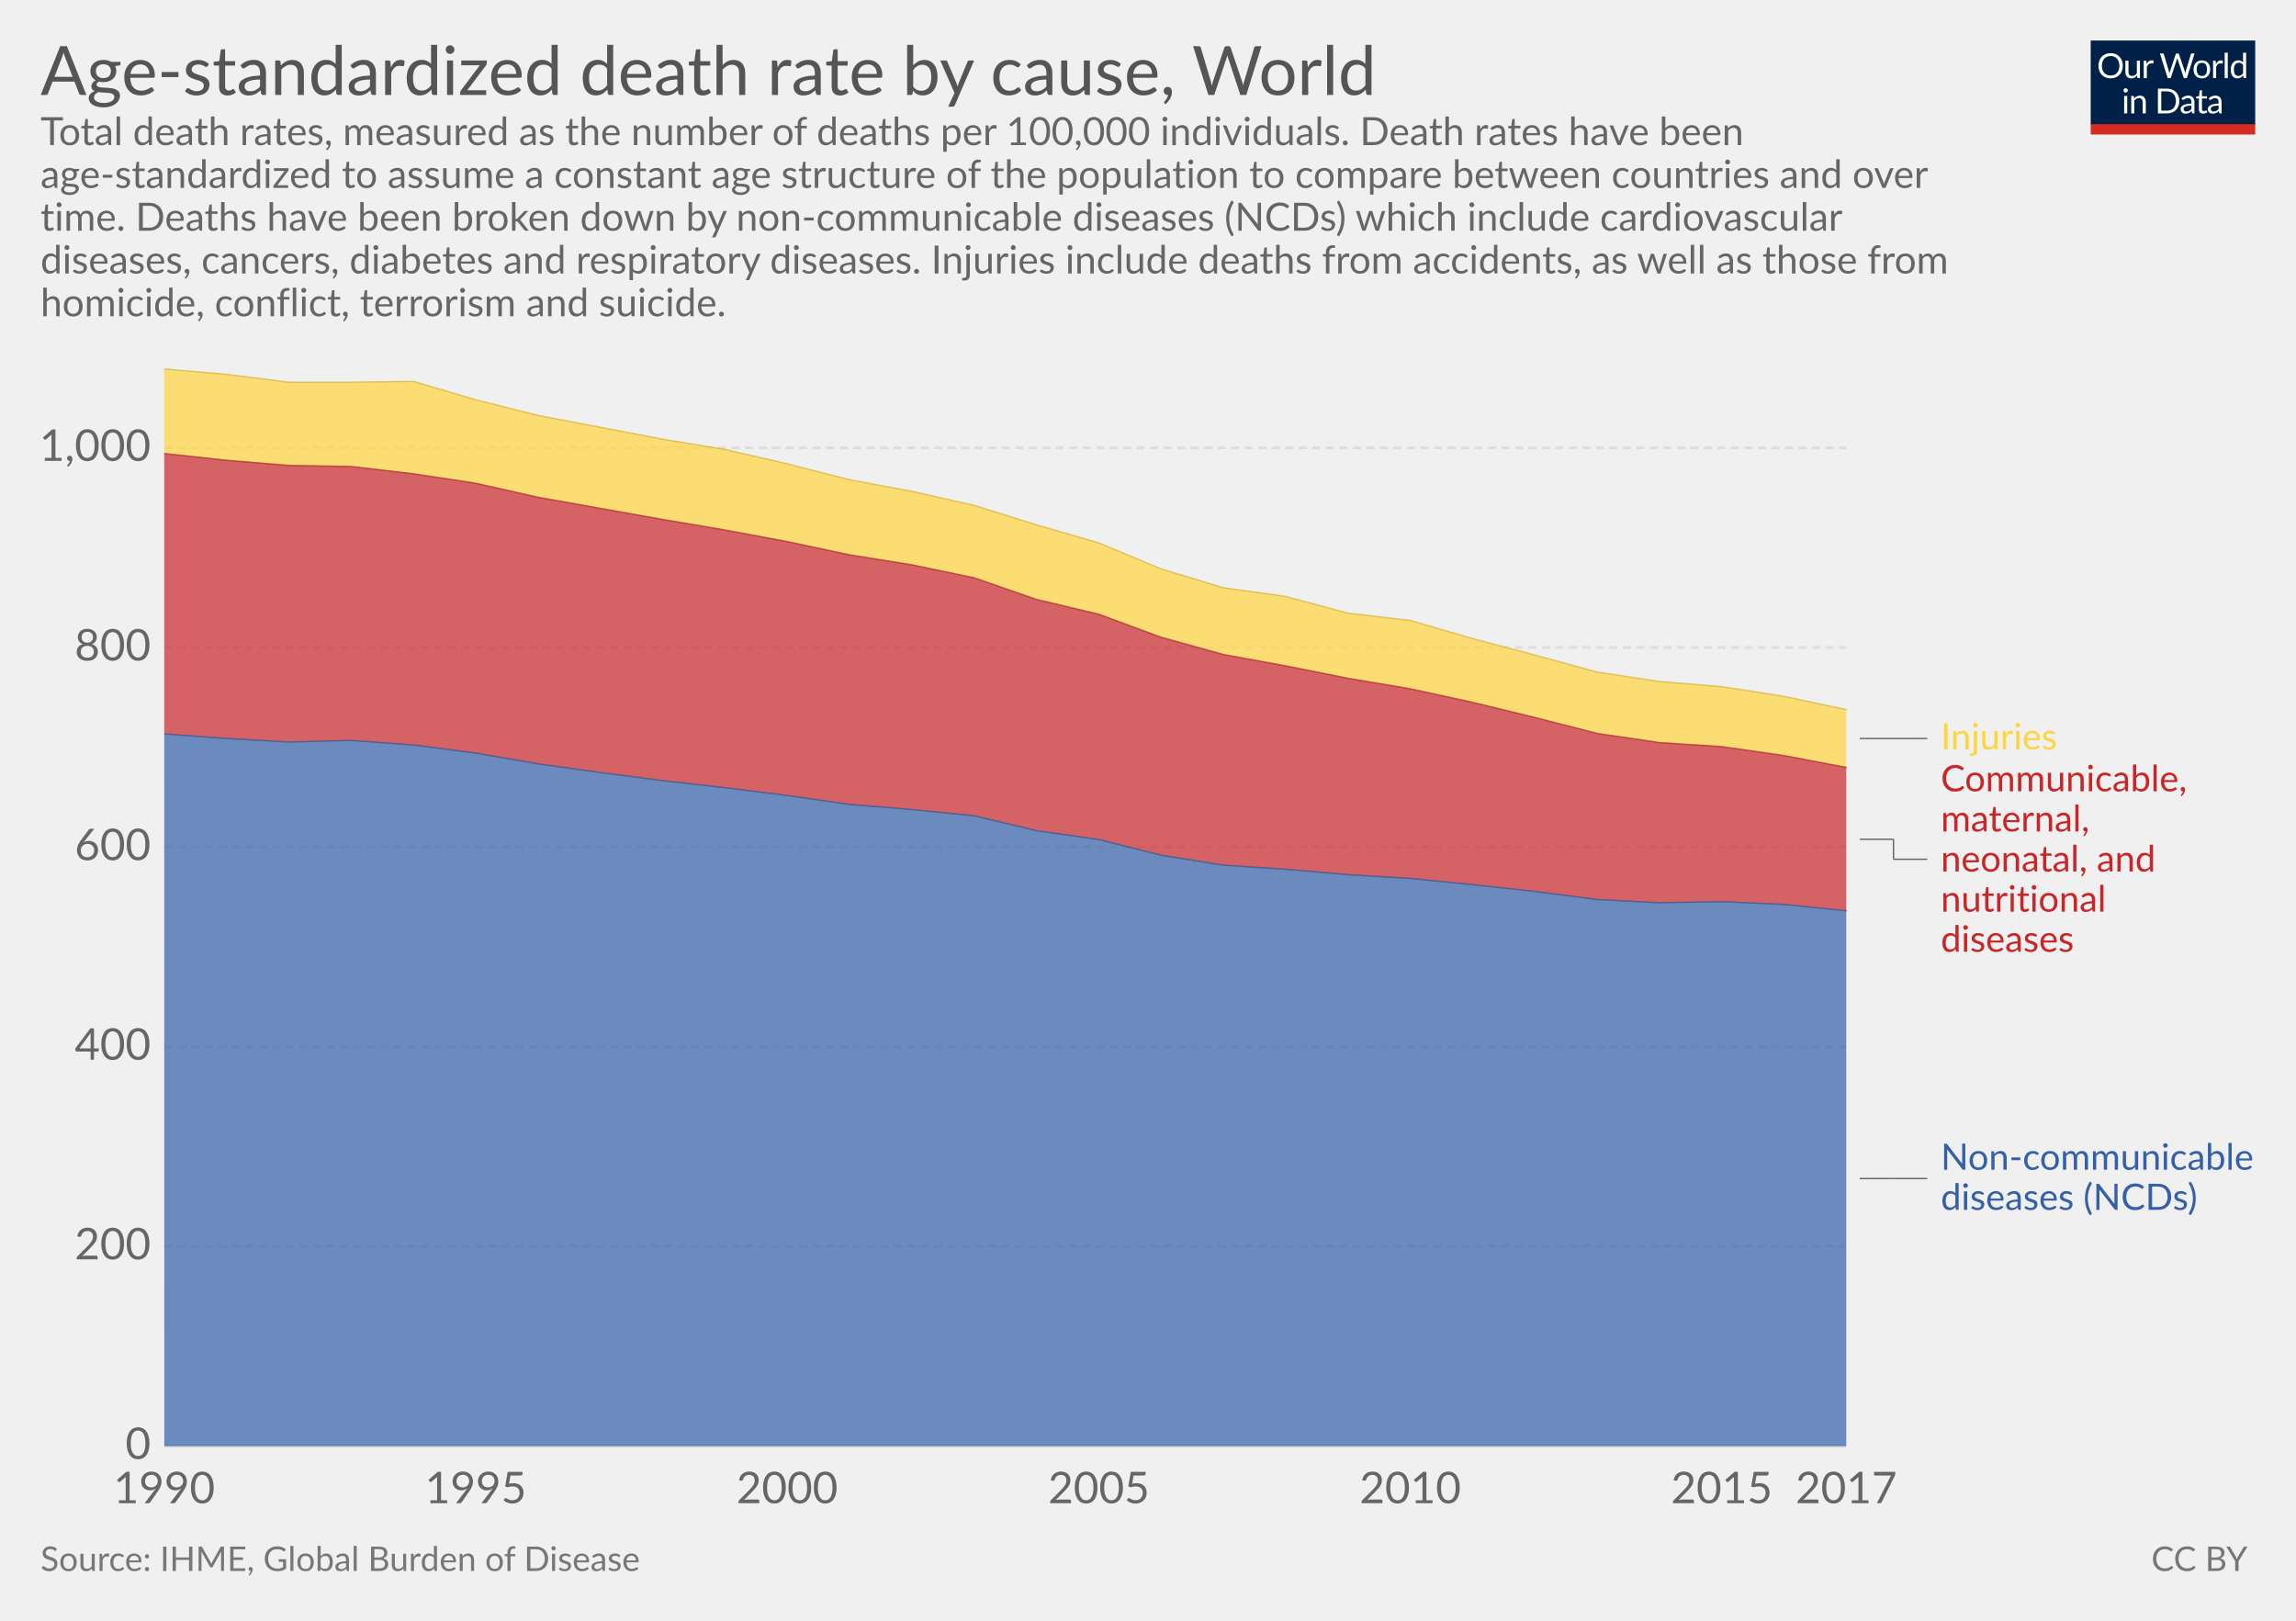
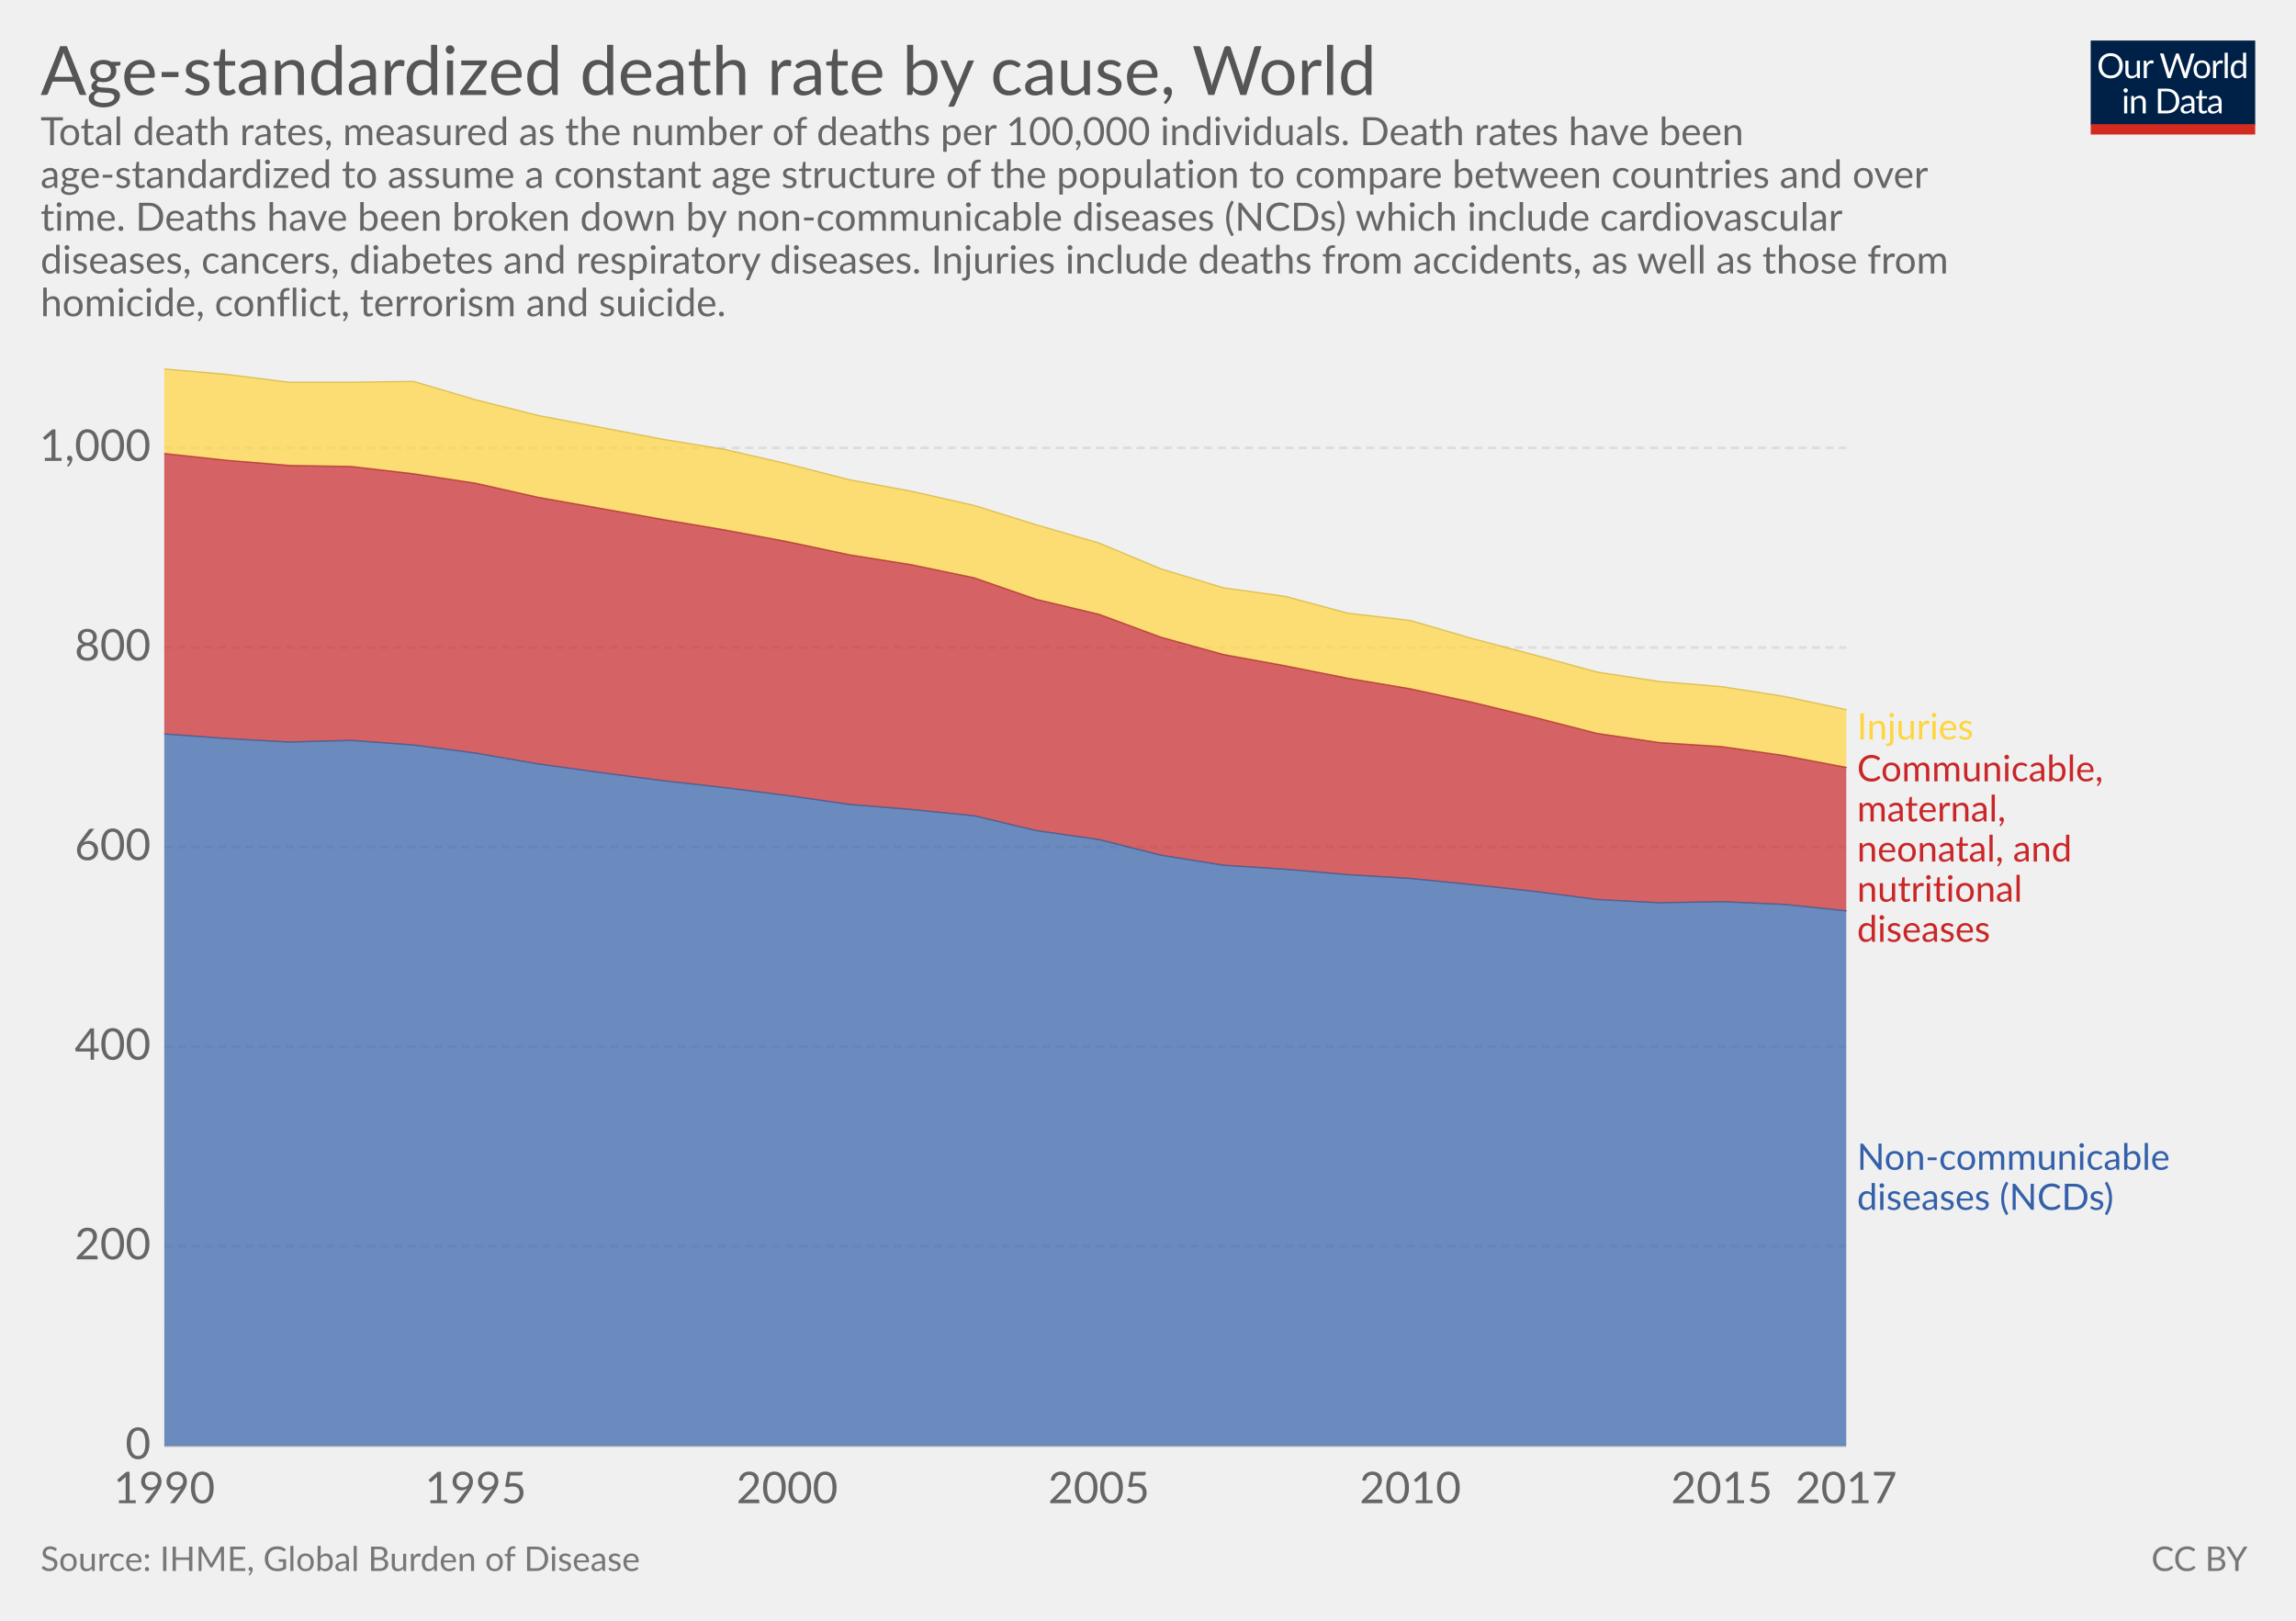
<svg xmlns="http://www.w3.org/2000/svg" version="1.1" style="font-family:Lato, 'Helvetica Neue', Helvetica, Arial, sans-serif;font-size:18px;background-color:white;text-rendering:optimizeLegibility;-webkit-font-smoothing:antialiased" width="850" height="600">
  <g class="HeaderView">
    <g transform="translate(774, 15) scale(0.29)">
      <svg width="210" height="120" viewBox="0 0 210 120" fill="none">
        <g clip-path="url(#clip0)">
          <path d="M0 0H210V107.89H0V0Z" fill="#002147" />
          <path d="M40.979 32.248C40.979 34.609 40.605 36.78 39.857 38.76C39.109 40.725 38.053 42.419 36.689 43.842C35.325 45.265 33.682 46.372 31.761 47.164C29.854 47.941 27.742 48.33 25.425 48.33C23.107 48.33 20.995 47.941 19.089 47.164C17.182 46.372 15.547 45.265 14.183 43.842C12.819 42.419 11.763 40.725 11.015 38.76C10.267 36.78 9.893 34.609 9.893 32.248C9.893 29.887 10.267 27.723 11.015 25.758C11.763 23.778 12.819 22.077 14.183 20.654C15.547 19.217 17.182 18.102 19.089 17.31C20.995 16.518 23.107 16.122 25.425 16.122C27.742 16.122 29.854 16.518 31.761 17.31C33.682 18.102 35.325 19.217 36.689 20.654C38.053 22.077 39.109 23.778 39.857 25.758C40.605 27.723 40.979 29.887 40.979 32.248ZM36.601 32.248C36.601 30.312 36.337 28.574 35.809 27.034C35.281 25.494 34.533 24.196 33.565 23.14C32.597 22.069 31.423 21.248 30.045 20.676C28.666 20.104 27.126 19.818 25.425 19.818C23.738 19.818 22.205 20.104 20.827 20.676C19.448 21.248 18.267 22.069 17.285 23.14C16.317 24.196 15.569 25.494 15.041 27.034C14.513 28.574 14.249 30.312 14.249 32.248C14.249 34.184 14.513 35.922 15.041 37.462C15.569 38.987 16.317 40.285 17.285 41.356C18.267 42.412 19.448 43.226 20.827 43.798C22.205 44.355 23.738 44.634 25.425 44.634C27.126 44.634 28.666 44.355 30.045 43.798C31.423 43.226 32.597 42.412 33.565 41.356C34.533 40.285 35.281 38.987 35.809 37.462C36.337 35.922 36.601 34.184 36.601 32.248ZM62.823 25.714V48H60.491C59.934 48 59.582 47.729 59.435 47.186L59.127 44.788C58.159 45.859 57.074 46.724 55.871 47.384C54.669 48.029 53.29 48.352 51.735 48.352C50.518 48.352 49.44 48.154 48.501 47.758C47.577 47.347 46.8 46.775 46.169 46.042C45.539 45.309 45.062 44.421 44.739 43.38C44.431 42.339 44.277 41.187 44.277 39.926V25.714H48.193V39.926C48.193 41.613 48.575 42.918 49.337 43.842C50.115 44.766 51.295 45.228 52.879 45.228C54.038 45.228 55.116 44.957 56.113 44.414C57.125 43.857 58.057 43.094 58.907 42.126V25.714H62.823ZM71.43 30.18C72.135 28.655 73 27.467 74.027 26.616C75.053 25.751 76.307 25.318 77.789 25.318C78.258 25.318 78.705 25.369 79.131 25.472C79.571 25.575 79.959 25.736 80.297 25.956L80.011 28.882C79.923 29.249 79.703 29.432 79.351 29.432C79.145 29.432 78.845 29.388 78.449 29.3C78.053 29.212 77.605 29.168 77.107 29.168C76.403 29.168 75.772 29.271 75.215 29.476C74.672 29.681 74.181 29.989 73.741 30.4C73.315 30.796 72.927 31.295 72.575 31.896C72.237 32.483 71.929 33.157 71.651 33.92V48H67.713V25.714H69.957C70.382 25.714 70.675 25.795 70.837 25.956C70.998 26.117 71.108 26.396 71.167 26.792L71.43 30.18ZM132.589 16.474L122.755 48H118.927L110.941 23.954C110.867 23.719 110.794 23.47 110.721 23.206C110.662 22.942 110.596 22.663 110.523 22.37C110.449 22.663 110.376 22.942 110.303 23.206C110.23 23.47 110.156 23.719 110.083 23.954L102.053 48H98.225L88.391 16.474H91.933C92.314 16.474 92.629 16.569 92.879 16.76C93.143 16.951 93.311 17.193 93.385 17.486L99.897 39.398C99.999 39.794 100.095 40.219 100.183 40.674C100.285 41.129 100.381 41.613 100.469 42.126C100.571 41.613 100.674 41.129 100.777 40.674C100.894 40.205 101.019 39.779 101.151 39.398L108.565 17.486C108.653 17.237 108.821 17.009 109.071 16.804C109.335 16.584 109.65 16.474 110.017 16.474H111.249C111.63 16.474 111.938 16.569 112.173 16.76C112.407 16.951 112.583 17.193 112.701 17.486L120.093 39.398C120.225 39.779 120.342 40.19 120.445 40.63C120.562 41.07 120.672 41.532 120.775 42.016C120.848 41.532 120.929 41.07 121.017 40.63C121.105 40.19 121.2 39.779 121.303 39.398L127.837 17.486C127.91 17.222 128.072 16.987 128.321 16.782C128.585 16.577 128.9 16.474 129.267 16.474H132.589ZM141.94 25.362C143.568 25.362 145.034 25.633 146.34 26.176C147.645 26.719 148.76 27.489 149.684 28.486C150.608 29.483 151.312 30.693 151.796 32.116C152.294 33.524 152.544 35.101 152.544 36.846C152.544 38.606 152.294 40.19 151.796 41.598C151.312 43.006 150.608 44.209 149.684 45.206C148.76 46.203 147.645 46.973 146.34 47.516C145.034 48.044 143.568 48.308 141.94 48.308C140.297 48.308 138.816 48.044 137.496 47.516C136.19 46.973 135.076 46.203 134.152 45.206C133.228 44.209 132.516 43.006 132.018 41.598C131.534 40.19 131.292 38.606 131.292 36.846C131.292 35.101 131.534 33.524 132.018 32.116C132.516 30.693 133.228 29.483 134.152 28.486C135.076 27.489 136.19 26.719 137.496 26.176C138.816 25.633 140.297 25.362 141.94 25.362ZM141.94 45.25C144.14 45.25 145.782 44.517 146.868 43.05C147.953 41.569 148.496 39.508 148.496 36.868C148.496 34.213 147.953 32.145 146.868 30.664C145.782 29.183 144.14 28.442 141.94 28.442C140.825 28.442 139.85 28.633 139.014 29.014C138.192 29.395 137.503 29.945 136.946 30.664C136.403 31.383 135.992 32.27 135.714 33.326C135.45 34.367 135.318 35.548 135.318 36.868C135.318 39.508 135.86 41.569 136.946 43.05C138.046 44.517 139.71 45.25 141.94 45.25ZM159.908 30.18C160.612 28.655 161.478 27.467 162.504 26.616C163.531 25.751 164.785 25.318 166.266 25.318C166.736 25.318 167.183 25.369 167.608 25.472C168.048 25.575 168.437 25.736 168.774 25.956L168.488 28.882C168.4 29.249 168.18 29.432 167.828 29.432C167.623 29.432 167.322 29.388 166.926 29.3C166.53 29.212 166.083 29.168 165.584 29.168C164.88 29.168 164.25 29.271 163.692 29.476C163.15 29.681 162.658 29.989 162.218 30.4C161.793 30.796 161.404 31.295 161.052 31.896C160.715 32.483 160.407 33.157 160.128 33.92V48H156.19V25.714H158.434C158.86 25.714 159.153 25.795 159.314 25.956C159.476 26.117 159.586 26.396 159.644 26.792L159.908 30.18ZM174.946 15.594V48H171.03V15.594H174.946ZM194.496 31.016C193.763 30.033 192.971 29.351 192.12 28.97C191.269 28.574 190.316 28.376 189.26 28.376C187.192 28.376 185.601 29.117 184.486 30.598C183.371 32.079 182.814 34.191 182.814 36.934C182.814 38.386 182.939 39.633 183.188 40.674C183.437 41.701 183.804 42.551 184.288 43.226C184.772 43.886 185.366 44.37 186.07 44.678C186.774 44.986 187.573 45.14 188.468 45.14C189.759 45.14 190.881 44.847 191.834 44.26C192.802 43.673 193.689 42.845 194.496 41.774V31.016ZM198.412 15.594V48H196.08C195.523 48 195.171 47.729 195.024 47.186L194.672 44.48C193.719 45.624 192.633 46.548 191.416 47.252C190.199 47.956 188.791 48.308 187.192 48.308C185.916 48.308 184.757 48.066 183.716 47.582C182.675 47.083 181.787 46.357 181.054 45.404C180.321 44.451 179.756 43.263 179.36 41.84C178.964 40.417 178.766 38.782 178.766 36.934C178.766 35.291 178.986 33.766 179.426 32.358C179.866 30.935 180.497 29.703 181.318 28.662C182.139 27.621 183.144 26.807 184.332 26.22C185.535 25.619 186.884 25.318 188.38 25.318C189.744 25.318 190.91 25.553 191.878 26.022C192.861 26.477 193.733 27.115 194.496 27.936V15.594H198.412ZM46.614 70.714V93H42.698V70.714H46.614ZM47.45 63.718C47.45 64.099 47.369 64.459 47.208 64.796C47.061 65.119 46.856 65.412 46.592 65.676C46.343 65.925 46.042 66.123 45.69 66.27C45.352 66.417 44.993 66.49 44.612 66.49C44.23 66.49 43.871 66.417 43.534 66.27C43.211 66.123 42.925 65.925 42.676 65.676C42.426 65.412 42.228 65.119 42.082 64.796C41.935 64.459 41.862 64.099 41.862 63.718C41.862 63.337 41.935 62.977 42.082 62.64C42.228 62.288 42.426 61.987 42.676 61.738C42.925 61.474 43.211 61.269 43.534 61.122C43.871 60.975 44.23 60.902 44.612 60.902C44.993 60.902 45.352 60.975 45.69 61.122C46.042 61.269 46.343 61.474 46.592 61.738C46.856 61.987 47.061 62.288 47.208 62.64C47.369 62.977 47.45 63.337 47.45 63.718ZM55.424 73.948C55.908 73.405 56.422 72.914 56.964 72.474C57.507 72.034 58.079 71.66 58.68 71.352C59.296 71.029 59.941 70.787 60.616 70.626C61.306 70.45 62.046 70.362 62.838 70.362C64.055 70.362 65.126 70.567 66.05 70.978C66.989 71.374 67.766 71.946 68.382 72.694C69.013 73.427 69.49 74.315 69.812 75.356C70.135 76.397 70.296 77.549 70.296 78.81V93H66.358V78.81C66.358 77.123 65.969 75.818 65.192 74.894C64.43 73.955 63.264 73.486 61.694 73.486C60.535 73.486 59.45 73.765 58.438 74.322C57.441 74.879 56.517 75.635 55.666 76.588V93H51.728V70.714H54.082C54.639 70.714 54.984 70.985 55.116 71.528L55.424 73.948ZM113.129 77.248C113.129 79.609 112.755 81.758 112.007 83.694C111.259 85.63 110.203 87.287 108.839 88.666C107.475 90.045 105.832 91.115 103.911 91.878C102.004 92.626 99.892 93 97.575 93H85.805V61.474H97.575C99.892 61.474 102.004 61.855 103.911 62.618C105.832 63.366 107.475 64.437 108.839 65.83C110.203 67.209 111.259 68.866 112.007 70.802C112.755 72.738 113.129 74.887 113.129 77.248ZM108.751 77.248C108.751 75.312 108.487 73.581 107.959 72.056C107.431 70.531 106.683 69.24 105.715 68.184C104.747 67.128 103.574 66.321 102.195 65.764C100.816 65.207 99.276 64.928 97.575 64.928H90.073V89.546H97.575C99.276 89.546 100.816 89.267 102.195 88.71C103.574 88.153 104.747 87.353 105.715 86.312C106.683 85.256 107.431 83.965 107.959 82.44C108.487 80.915 108.751 79.184 108.751 77.248ZM128.553 82.968C126.749 83.027 125.209 83.173 123.933 83.408C122.672 83.628 121.638 83.921 120.831 84.288C120.039 84.655 119.46 85.087 119.093 85.586C118.741 86.085 118.565 86.642 118.565 87.258C118.565 87.845 118.661 88.351 118.851 88.776C119.042 89.201 119.299 89.553 119.621 89.832C119.959 90.096 120.347 90.294 120.787 90.426C121.242 90.543 121.726 90.602 122.239 90.602C122.929 90.602 123.559 90.536 124.131 90.404C124.703 90.257 125.239 90.052 125.737 89.788C126.251 89.524 126.735 89.209 127.189 88.842C127.659 88.475 128.113 88.057 128.553 87.588V82.968ZM115.903 73.86C117.135 72.672 118.463 71.785 119.885 71.198C121.308 70.611 122.885 70.318 124.615 70.318C125.862 70.318 126.969 70.523 127.937 70.934C128.905 71.345 129.719 71.917 130.379 72.65C131.039 73.383 131.538 74.271 131.875 75.312C132.213 76.353 132.381 77.497 132.381 78.744V93H130.643C130.262 93 129.969 92.941 129.763 92.824C129.558 92.692 129.397 92.443 129.279 92.076L128.839 89.964C128.253 90.507 127.681 90.991 127.123 91.416C126.566 91.827 125.979 92.179 125.363 92.472C124.747 92.751 124.087 92.963 123.383 93.11C122.694 93.271 121.924 93.352 121.073 93.352C120.208 93.352 119.394 93.235 118.631 93C117.869 92.751 117.201 92.384 116.629 91.9C116.072 91.416 115.625 90.807 115.287 90.074C114.965 89.326 114.803 88.446 114.803 87.434C114.803 86.554 115.045 85.711 115.529 84.904C116.013 84.083 116.798 83.357 117.883 82.726C118.969 82.095 120.384 81.582 122.129 81.186C123.875 80.775 126.016 80.541 128.553 80.482V78.744C128.553 77.013 128.179 75.708 127.431 74.828C126.683 73.933 125.591 73.486 124.153 73.486C123.185 73.486 122.371 73.611 121.711 73.86C121.066 74.095 120.501 74.366 120.017 74.674C119.548 74.967 119.137 75.239 118.785 75.488C118.448 75.723 118.111 75.84 117.773 75.84C117.509 75.84 117.282 75.774 117.091 75.642C116.901 75.495 116.739 75.319 116.607 75.114L115.903 73.86ZM143.568 93.352C141.808 93.352 140.451 92.861 139.498 91.878C138.559 90.895 138.09 89.48 138.09 87.632V73.992H135.406C135.171 73.992 134.973 73.926 134.812 73.794C134.65 73.647 134.57 73.427 134.57 73.134V71.572L138.222 71.11L139.124 64.224C139.168 64.004 139.263 63.828 139.41 63.696C139.571 63.549 139.776 63.476 140.026 63.476H142.006V71.154H148.452V73.992H142.006V87.368C142.006 88.307 142.233 89.003 142.688 89.458C143.142 89.913 143.729 90.14 144.448 90.14C144.858 90.14 145.21 90.089 145.504 89.986C145.812 89.869 146.076 89.744 146.296 89.612C146.516 89.48 146.699 89.363 146.846 89.26C147.007 89.143 147.146 89.084 147.264 89.084C147.469 89.084 147.652 89.209 147.814 89.458L148.958 91.328C148.283 91.959 147.469 92.457 146.516 92.824C145.562 93.176 144.58 93.352 143.568 93.352ZM163.253 82.968C161.449 83.027 159.909 83.173 158.633 83.408C157.372 83.628 156.338 83.921 155.531 84.288C154.739 84.655 154.16 85.087 153.793 85.586C153.441 86.085 153.265 86.642 153.265 87.258C153.265 87.845 153.36 88.351 153.551 88.776C153.742 89.201 153.998 89.553 154.321 89.832C154.658 90.096 155.047 90.294 155.487 90.426C155.942 90.543 156.426 90.602 156.939 90.602C157.628 90.602 158.259 90.536 158.831 90.404C159.403 90.257 159.938 90.052 160.437 89.788C160.95 89.524 161.434 89.209 161.889 88.842C162.358 88.475 162.813 88.057 163.253 87.588V82.968ZM150.603 73.86C151.835 72.672 153.162 71.785 154.585 71.198C156.008 70.611 157.584 70.318 159.315 70.318C160.562 70.318 161.669 70.523 162.637 70.934C163.605 71.345 164.419 71.917 165.079 72.65C165.739 73.383 166.238 74.271 166.575 75.312C166.912 76.353 167.081 77.497 167.081 78.744V93H165.343C164.962 93 164.668 92.941 164.463 92.824C164.258 92.692 164.096 92.443 163.979 92.076L163.539 89.964C162.952 90.507 162.38 90.991 161.823 91.416C161.266 91.827 160.679 92.179 160.063 92.472C159.447 92.751 158.787 92.963 158.083 93.11C157.394 93.271 156.624 93.352 155.773 93.352C154.908 93.352 154.094 93.235 153.331 93C152.568 92.751 151.901 92.384 151.329 91.9C150.772 91.416 150.324 90.807 149.987 90.074C149.664 89.326 149.503 88.446 149.503 87.434C149.503 86.554 149.745 85.711 150.229 84.904C150.713 84.083 151.498 83.357 152.583 82.726C153.668 82.095 155.084 81.582 156.829 81.186C158.574 80.775 160.716 80.541 163.253 80.482V78.744C163.253 77.013 162.879 75.708 162.131 74.828C161.383 73.933 160.29 73.486 158.853 73.486C157.885 73.486 157.071 73.611 156.411 73.86C155.766 74.095 155.201 74.366 154.717 74.674C154.248 74.967 153.837 75.239 153.485 75.488C153.148 75.723 152.81 75.84 152.473 75.84C152.209 75.84 151.982 75.774 151.791 75.642C151.6 75.495 151.439 75.319 151.307 75.114L150.603 73.86Z" fill="white" />
          <rect y="106.789" width="210" height="13.211" fill="#D42B21" />
        </g>
        <defs>
          <clipPath id="clip0">
            <rect width="210" height="120" fill="white" />
          </clipPath>
        </defs>
      </svg>
    </g>
    <a href="https://ourworldindata.org/grapher/age-standardized-death-rate-by-cause" target="_blank">
      <text font-size="25.20" x="15.0" y="35.2" fill="#555">
        <tspan x="15" y="35.16">Age-standardized death rate by cause, World</tspan>
      </text>
    </a>
    <text font-size="14.40" x="15.0" y="53.7" fill="#666">
      <tspan x="15" y="53.72">Total death rates, measured as the number of deaths per 100,000 individuals. Death rates have been</tspan>
      <tspan x="15" y="69.56">age-standardized to assume a constant age structure of the population to compare between countries and over</tspan>
      <tspan x="15" y="85.4">time. Deaths have been broken down by non-communicable diseases (NCDs) which include cardiovascular</tspan>
      <tspan x="15" y="101.24">diseases, cancers, diabetes and respiratory diseases. Injuries include deaths from accidents, as well as those from</tspan>
      <tspan x="15" y="117.08">homicide, conflict, terrorism and suicide.</tspan>
    </text>
  </g>
  <g class="StackedArea">
    <defs>
-       <clipPath id="boundsClip-186">
+       <clipPath id="boundsClip-9">
        <rect x="60.824" y="0" width="820" height="839.8" />
      </clipPath>
    </defs>
    <g class="AxisBoxView">
      <g class="HorizontalAxis">
        <text x="60.8" y="556.5" fill="#666" text-anchor="middle" font-size="16.2">1990</text>
        <text x="176.1" y="556.5" fill="#666" text-anchor="middle" font-size="16.2">1995</text>
        <text x="291.4" y="556.5" fill="#666" text-anchor="middle" font-size="16.2">2000</text>
        <text x="406.8" y="556.5" fill="#666" text-anchor="middle" font-size="16.2">2005</text>
        <text x="522.1" y="556.5" fill="#666" text-anchor="middle" font-size="16.2">2010</text>
        <text x="637.4" y="556.5" fill="#666" text-anchor="middle" font-size="16.2">2015</text>
        <text x="683.5" y="556.5" fill="#666" text-anchor="middle" font-size="16.2">2017</text>
      </g>
      <g class="VerticalAxis">
        <text x="55.82" y="535.3" fill="#666" dominant-baseline="middle" text-anchor="end" font-size="16.2">0</text>
        <text x="55.82" y="461.4" fill="#666" dominant-baseline="middle" text-anchor="end" font-size="16.2">200</text>
        <text x="55.82" y="387.5" fill="#666" dominant-baseline="middle" text-anchor="end" font-size="16.2">400</text>
        <text x="55.82" y="313.6" fill="#666" dominant-baseline="middle" text-anchor="end" font-size="16.2">600</text>
        <text x="55.82" y="239.7" fill="#666" dominant-baseline="middle" text-anchor="end" font-size="16.2">800</text>
        <text x="55.82" y="165.8" fill="#666" dominant-baseline="middle" text-anchor="end" font-size="16.2">1,000</text>
      </g>
      <g class="AxisGridLines">
        <line x1="60.82" y1="535.3" x2="683.50" y2="535.3" stroke="#ccc" />
        <line x1="60.82" y1="461.4" x2="683.50" y2="461.4" stroke="#ddd" stroke-dasharray="3,2" />
        <line x1="60.82" y1="387.5" x2="683.50" y2="387.5" stroke="#ddd" stroke-dasharray="3,2" />
        <line x1="60.82" y1="313.6" x2="683.50" y2="313.6" stroke="#ddd" stroke-dasharray="3,2" />
        <line x1="60.82" y1="239.7" x2="683.50" y2="239.7" stroke="#ddd" stroke-dasharray="3,2" />
        <line x1="60.82" y1="165.8" x2="683.50" y2="165.8" stroke="#ddd" stroke-dasharray="3,2" />
      </g>
    </g>
-     <g clip-path="url(#boundsClip-186)">
-       <g class="HeightedLegend">
+     <g clip-path="url(#boundsClip-9)">
+       <g class="HeightedLegend" style="cursor:default">
        <g class="legendMark">
-           <g class="indicator">
-             <line x1="688.495" y1="273.4" x2="710.995" y2="273.4" stroke="#666" stroke-width="0.5" />
-             <line x1="710.995" y1="273.4" x2="710.995" y2="273.4" stroke="#666" stroke-width="0.5" />
-             <line x1="710.995" y1="273.4" x2="713.495" y2="273.4" stroke="#666" stroke-width="0.5" />
-           </g>
-           <rect x="683.495" y="266.65" width="78.605" height="13.5" fill="#fff" opacity="0" />
-           <text font-size="13.50" x="718.5" y="277.4" fill="#ffd53e">
-             <tspan x="718.495" y="277.45">Injuries</tspan>
+           <rect x="683.495" y="262.95" width="78.605" height="13.5" fill="#fff" opacity="0" />
+           <text font-size="13.50" x="687.5" y="273.8" fill="#ffd53e">
+             <tspan x="687.495" y="273.75">Injuries</tspan>
          </text>
        </g>
        <g class="legendMark">
-           <g class="indicator">
-             <line x1="688.495" y1="310.7" x2="700.995" y2="310.7" stroke="#666" stroke-width="0.5" />
-             <line x1="700.995" y1="310.7" x2="700.995" y2="318.1" stroke="#666" stroke-width="0.5" />
-             <line x1="700.995" y1="318.1" x2="713.495" y2="318.1" stroke="#666" stroke-width="0.5" />
-           </g>
-           <rect x="683.495" y="282.15" width="128.96" height="71.9" fill="#fff" opacity="0" />
-           <text font-size="13.50" x="718.5" y="292.9" fill="#ca2628">
-             <tspan x="718.495" y="292.95">Communicable,</tspan>
-             <tspan x="718.495" y="307.8">maternal,</tspan>
-             <tspan x="718.495" y="322.65">neonatal, and</tspan>
-             <tspan x="718.495" y="337.5">nutritional</tspan>
-             <tspan x="718.495" y="352.35">diseases</tspan>
+           <rect x="683.495" y="278.45" width="128.96" height="71.9" fill="#fff" opacity="0" />
+           <text font-size="13.50" x="687.5" y="289.3" fill="#ca2628">
+             <tspan x="687.495" y="289.25">Communicable,</tspan>
+             <tspan x="687.495" y="304.1">maternal,</tspan>
+             <tspan x="687.495" y="318.95">neonatal, and</tspan>
+             <tspan x="687.495" y="333.8">nutritional</tspan>
+             <tspan x="687.495" y="348.65">diseases</tspan>
          </text>
        </g>
        <g class="legendMark">
-           <g class="indicator">
-             <line x1="688.495" y1="436.3" x2="700.995" y2="436.3" stroke="#666" stroke-width="0.5" />
-             <line x1="700.995" y1="436.3" x2="700.995" y2="436.3" stroke="#666" stroke-width="0.5" />
-             <line x1="700.995" y1="436.3" x2="713.495" y2="436.3" stroke="#666" stroke-width="0.5" />
-           </g>
          <rect x="683.495" y="422.25" width="151.505" height="28.1" fill="#fff" opacity="0" />
-           <text font-size="13.50" x="718.5" y="433.1" fill="#3360a9">
-             <tspan x="718.495" y="433.05">Non-communicable</tspan>
-             <tspan x="718.495" y="447.9">diseases (NCDs)</tspan>
+           <text font-size="13.50" x="687.5" y="433.1" fill="#3360a9">
+             <tspan x="687.495" y="433.05">Non-communicable</tspan>
+             <tspan x="687.495" y="447.9">diseases (NCDs)</tspan>
          </text>
        </g>
      </g>
      <g class="Areas">
        <rect x="60.824" y="136.6" width="622.671" height="398.7" opacity="0" fill="rgba(255,255,255,0)" />
        <path class="World_0-area" stroke-linecap="round" d="M60.8 271.7L83.9 273.4L106.9 274.7L130 274.1L153.1 275.8L176.1 278.8L199.2 282.8L222.3 286L245.3 289L268.4 291.6L291.4 294.5L314.5 297.8L337.6 299.7L360.6 302L383.7 307.5L406.8 310.8L429.8 316.6L452.9 320.3L475.9 321.8L499 323.8L522.1 325.2L545.1 327.5L568.2 330L591.2 333L614.3 334.2L637.4 333.8L660.4 334.8L683.5 337.2L683.495 535.3L60.824 535.3" fill="#3360a9" fill-opacity="0.7" />
        <path class="World_1-area" stroke-linecap="round" d="M60.8 167.9L83.9 170.4L106.9 172.3L130 172.7L153.1 175.4L176.1 178.9L199.2 184.1L222.3 188.2L245.3 192.3L268.4 196.2L291.4 200.5L314.5 205.4L337.6 209.1L360.6 213.9L383.7 221.9L406.8 227.4L429.8 235.9L452.9 242.3L475.9 246.5L499 251.1L522.1 255L545.1 260L568.2 265.6L591.2 271.5L614.3 274.9L637.4 276.4L660.4 279.7L683.5 284.1L683.5 337.2L660.4 334.8L637.4 333.8L614.3 334.2L591.2 333L568.2 330L545.1 327.5L522.1 325.2L499 323.8L475.9 321.8L452.9 320.3L429.8 316.6L406.8 310.8L383.7 307.5L360.6 302L337.6 299.7L314.5 297.8L291.4 294.5L268.4 291.6L245.3 289L222.3 286L199.2 282.8L176.1 278.8L153.1 275.8L130 274.1L106.9 274.7L83.9 273.4L60.8 271.7" fill="#ca2628" fill-opacity="0.7" />
        <path class="World_2-area" stroke-linecap="round" d="M60.8 136.6L83.9 138.6L106.9 141.5L130 141.5L153.1 141.2L176.1 148L199.2 153.8L222.3 158.2L245.3 162.6L268.4 166.4L291.4 171.7L314.5 177.6L337.6 181.9L360.6 187.1L383.7 194.3L406.8 201L429.8 210.6L452.9 217.6L475.9 220.8L499 227L522.1 229.7L545.1 236.4L568.2 242.5L591.2 248.8L614.3 252.3L637.4 254.2L660.4 257.8L683.5 262.7L683.5 284.1L660.4 279.7L637.4 276.4L614.3 274.9L591.2 271.5L568.2 265.6L545.1 260L522.1 255L499 251.1L475.9 246.5L452.9 242.3L429.8 235.9L406.8 227.4L383.7 221.9L360.6 213.9L337.6 209.1L314.5 205.4L291.4 200.5L268.4 196.2L245.3 192.3L222.3 188.2L199.2 184.1L176.1 178.9L153.1 175.4L130 172.7L106.9 172.3L83.9 170.4L60.8 167.9" fill="#ffd53e" fill-opacity="0.7" />
        <path class="World_0-border" stroke-linecap="round" d="M60.8 271.7L83.9 273.4L106.9 274.7L130 274.1L153.1 275.8L176.1 278.8L199.2 282.8L222.3 286L245.3 289L268.4 291.6L291.4 294.5L314.5 297.8L337.6 299.7L360.6 302L383.7 307.5L406.8 310.8L429.8 316.6L452.9 320.3L475.9 321.8L499 323.8L522.1 325.2L545.1 327.5L568.2 330L591.2 333L614.3 334.2L637.4 333.8L660.4 334.8L683.5 337.2" stroke="rgb(43, 80, 141)" stroke-opacity="0.7" stroke-width="0.5" fill="none" />
        <path class="World_1-border" stroke-linecap="round" d="M60.8 167.9L83.9 170.4L106.9 172.3L130 172.7L153.1 175.4L176.1 178.9L199.2 184.1L222.3 188.2L245.3 192.3L268.4 196.2L291.4 200.5L314.5 205.4L337.6 209.1L360.6 213.9L383.7 221.9L406.8 227.4L429.8 235.9L452.9 242.3L475.9 246.5L499 251.1L522.1 255L545.1 260L568.2 265.6L591.2 271.5L614.3 274.9L637.4 276.4L660.4 279.7L683.5 284.1" stroke="rgb(169, 32, 33)" stroke-opacity="0.7" stroke-width="0.5" fill="none" />
        <path class="World_2-border" stroke-linecap="round" d="M60.8 136.6L83.9 138.6L106.9 141.5L130 141.5L153.1 141.2L176.1 148L199.2 153.8L222.3 158.2L245.3 162.6L268.4 166.4L291.4 171.7L314.5 177.6L337.6 181.9L360.6 187.1L383.7 194.3L406.8 201L429.8 210.6L452.9 217.6L475.9 220.8L499 227L522.1 229.7L545.1 236.4L568.2 242.5L591.2 248.8L614.3 252.3L637.4 254.2L660.4 257.8L683.5 262.7" stroke="rgb(213, 178, 52)" stroke-opacity="0.7" stroke-width="0.5" fill="none" />
      </g>
    </g>
  </g>
  <g class="SourcesFooter" style="fill:#777">
    <g class="clickable" style="fill:#777">
      <text font-size="12.60" x="15.0" y="581.6">
        <tspan x="15" y="581.58">Source: IHME, Global Burden of Disease</tspan>
      </text>
    </g>
    <text font-size="12.60" x="796.4" y="581.6">
      <tspan x="796.444" y="581.58">
        <a style="fill: #777;" class="cclogo" href="http://creativecommons.org/licenses/by/4.0/deed.en_US" target="_blank">CC BY</a>
      </tspan>
    </text>
  </g>
</svg>
